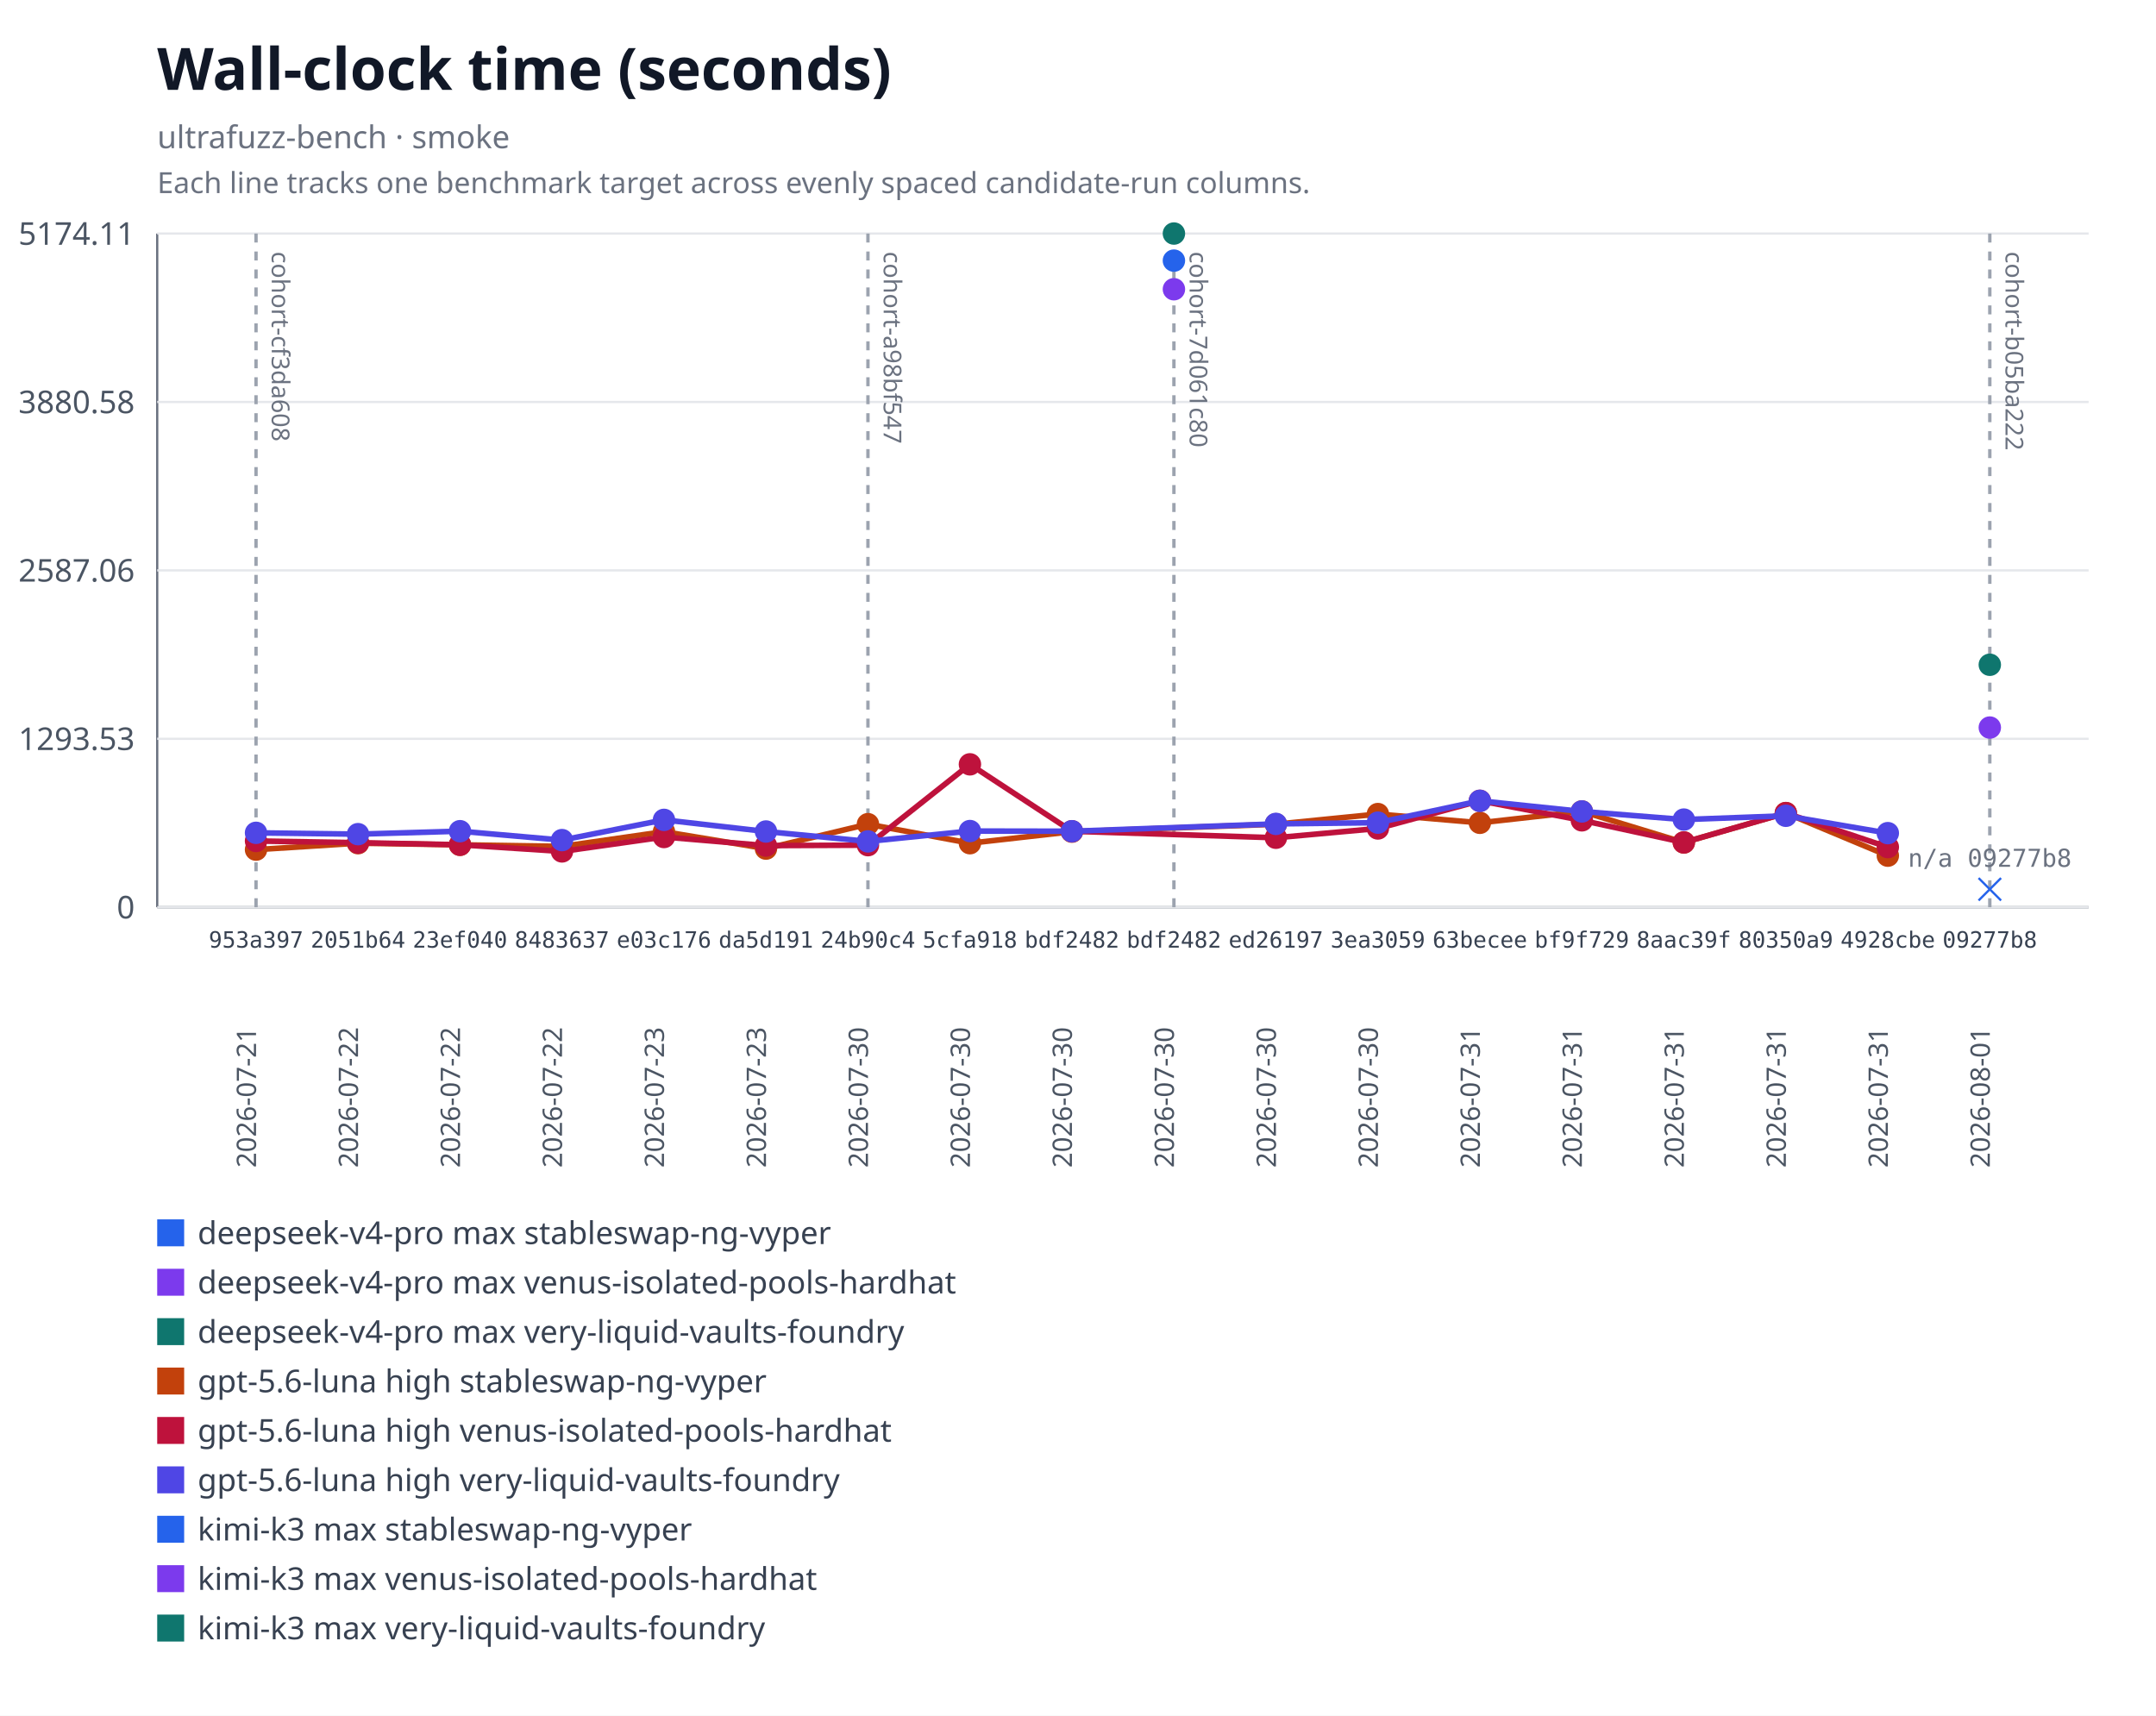
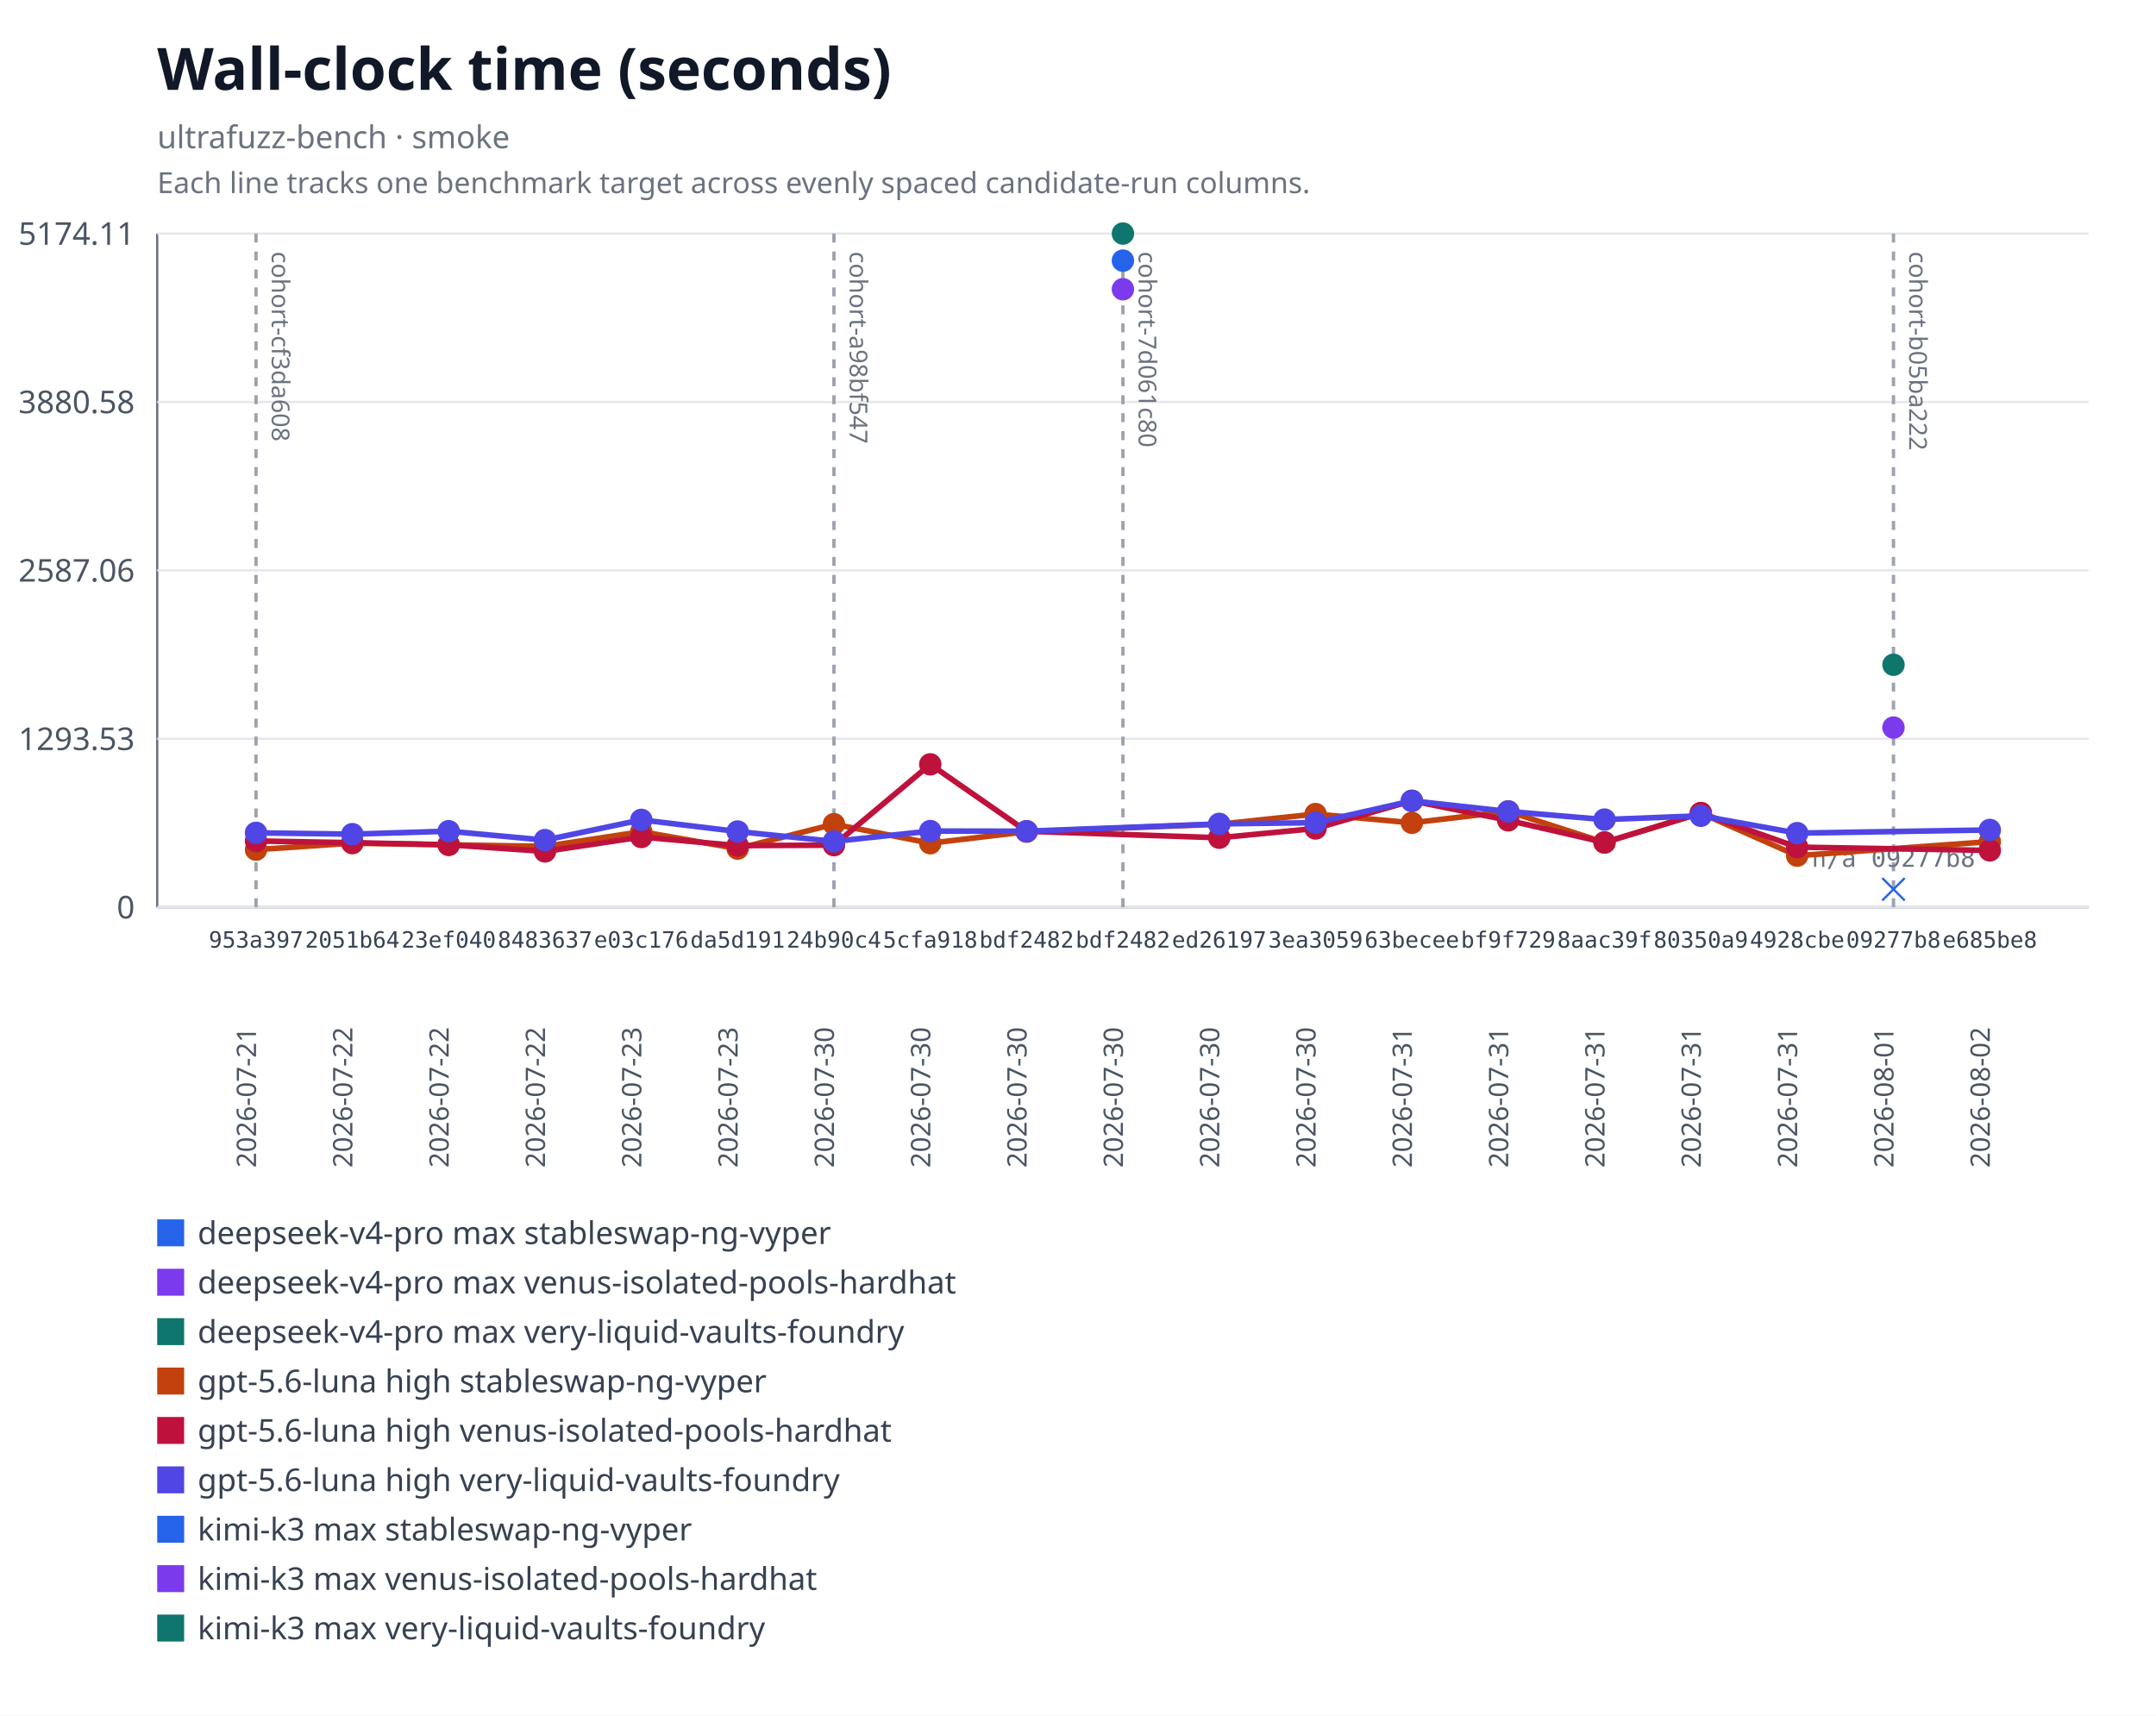
<svg xmlns="http://www.w3.org/2000/svg" xmlns:xlink="http://www.w3.org/1999/xlink" width="960" height="764" viewBox="0 0 960 764" role="img" aria-labelledby="title desc">
  <rect width="960" height="764" fill="#ffffff" />
  <text x="70" y="40" font-family="system-ui, sans-serif" font-size="26" font-weight="600" fill="#111827">Wall-clock time (seconds)</text>
  <text x="70" y="66" font-family="system-ui, sans-serif" font-size="14" fill="#6b7280">ultrafuzz-bench · smoke</text>
  <text x="70" y="86" font-family="system-ui, sans-serif" font-size="13" fill="#6b7280">Each line tracks one benchmark target across evenly spaced candidate-run columns.</text>
  <line x1="70" y1="104" x2="70" y2="404" stroke="#6b7280" />
  <line x1="70" y1="404" x2="930" y2="404" stroke="#6b7280" />
  <line x1="70" y1="404" x2="930" y2="404" stroke="#e5e7eb" />
  <text x="60" y="409" text-anchor="end" font-family="system-ui, sans-serif" font-size="14" fill="#4b5563">0</text>
  <line x1="70" y1="329" x2="930" y2="329" stroke="#e5e7eb" />
  <text x="60" y="334" text-anchor="end" font-family="system-ui, sans-serif" font-size="14" fill="#4b5563">1293.53</text>
  <line x1="70" y1="254" x2="930" y2="254" stroke="#e5e7eb" />
  <text x="60" y="259" text-anchor="end" font-family="system-ui, sans-serif" font-size="14" fill="#4b5563">2587.06</text>
  <line x1="70" y1="179" x2="930" y2="179" stroke="#e5e7eb" />
  <text x="60" y="184" text-anchor="end" font-family="system-ui, sans-serif" font-size="14" fill="#4b5563">3880.58</text>
  <line x1="70" y1="104" x2="930" y2="104" stroke="#e5e7eb" />
  <text x="60" y="109" text-anchor="end" font-family="system-ui, sans-serif" font-size="14" fill="#4b5563">5174.11</text>
  <g data-lineage-marker="cohort-cf3da608">
    <line x1="114" y1="104" x2="114" y2="404" stroke="#9ca3af" stroke-width="1.5" stroke-dasharray="4 4" />
    <text transform="translate(121,112) rotate(90)" text-anchor="start" font-family="system-ui, sans-serif" font-size="11" fill="#6b7280">cohort-cf3da608</text>
  </g>
  <g data-lineage-marker="cohort-a98bf547">
-     <line x1="386.47" y1="104" x2="386.47" y2="404" stroke="#9ca3af" stroke-width="1.5" stroke-dasharray="4 4" />
-     <text transform="translate(393.47,112) rotate(90)" text-anchor="start" font-family="system-ui, sans-serif" font-size="11" fill="#6b7280">cohort-a98bf547</text>
+     <line x1="371.33" y1="104" x2="371.33" y2="404" stroke="#9ca3af" stroke-width="1.5" stroke-dasharray="4 4" />
+     <text transform="translate(378.33,112) rotate(90)" text-anchor="start" font-family="system-ui, sans-serif" font-size="11" fill="#6b7280">cohort-a98bf547</text>
  </g>
  <g data-lineage-marker="cohort-7d061c80">
-     <line x1="522.71" y1="104" x2="522.71" y2="404" stroke="#9ca3af" stroke-width="1.5" stroke-dasharray="4 4" />
-     <text transform="translate(529.71,112) rotate(90)" text-anchor="start" font-family="system-ui, sans-serif" font-size="11" fill="#6b7280">cohort-7d061c80</text>
+     <line x1="500" y1="104" x2="500" y2="404" stroke="#9ca3af" stroke-width="1.5" stroke-dasharray="4 4" />
+     <text transform="translate(507,112) rotate(90)" text-anchor="start" font-family="system-ui, sans-serif" font-size="11" fill="#6b7280">cohort-7d061c80</text>
  </g>
  <g data-lineage-marker="cohort-b05ba222">
-     <line x1="886" y1="104" x2="886" y2="404" stroke="#9ca3af" stroke-width="1.5" stroke-dasharray="4 4" />
-     <text transform="translate(893,112) rotate(90)" text-anchor="start" font-family="system-ui, sans-serif" font-size="11" fill="#6b7280">cohort-b05ba222</text>
+     <line x1="843.11" y1="104" x2="843.11" y2="404" stroke="#9ca3af" stroke-width="1.5" stroke-dasharray="4 4" />
+     <text transform="translate(850.11,112) rotate(90)" text-anchor="start" font-family="system-ui, sans-serif" font-size="11" fill="#6b7280">cohort-b05ba222</text>
  </g>
  <a href="https://github.com/monad-developers/ultrafuzz/commit/09277b81397d06cf697403a863c8f29f4e2320b9" xlink:href="https://github.com/monad-developers/ultrafuzz/commit/09277b81397d06cf697403a863c8f29f4e2320b9" data-status="unavailable">
-     <line x1="881" y1="391" x2="891" y2="401" stroke="#2563eb" />
-     <line x1="891" y1="391" x2="881" y2="401" stroke="#2563eb" />
-     <text x="886" y="386" text-anchor="middle" font-family="ui-monospace, monospace" font-size="11" fill="#6b7280">n/a 09277b8</text>
+     <line x1="838.11" y1="391" x2="848.11" y2="401" stroke="#2563eb" />
+     <line x1="848.11" y1="391" x2="838.11" y2="401" stroke="#2563eb" />
+     <text x="843.11" y="386" text-anchor="middle" font-family="ui-monospace, monospace" font-size="11" fill="#6b7280">n/a 09277b8</text>
  </a>
  <a href="https://github.com/monad-developers/ultrafuzz/commit/09277b81397d06cf697403a863c8f29f4e2320b9" xlink:href="https://github.com/monad-developers/ultrafuzz/commit/09277b81397d06cf697403a863c8f29f4e2320b9">
-     <circle cx="886" cy="323.99" r="5" fill="#7c3aed" />
+     <circle cx="843.11" cy="323.99" r="5" fill="#7c3aed" />
  </a>
  <a href="https://github.com/monad-developers/ultrafuzz/commit/09277b81397d06cf697403a863c8f29f4e2320b9" xlink:href="https://github.com/monad-developers/ultrafuzz/commit/09277b81397d06cf697403a863c8f29f4e2320b9">
-     <circle cx="886" cy="296.03" r="5" fill="#0f766e" />
-   </a>
-   <polyline fill="none" stroke="#c2410c" stroke-width="2.5" points="114,378.36 159.41,375.48 204.82,376.21 250.24,376.91 295.65,370.36 341.06,377.9 386.47,367.01 431.88,375.49 477.29,370.35 568.12,367.04 613.53,362.51 658.94,366.41 704.35,361.34 749.76,375.17 795.18,362.06 840.59,381.04" />
+     <circle cx="843.11" cy="296.03" r="5" fill="#0f766e" />
+   </a>
+   <polyline fill="none" stroke="#c2410c" stroke-width="2.5" points="114,378.36 156.89,375.48 199.78,376.21 242.67,376.91 285.56,370.36 328.44,377.9 371.33,367.01 414.22,375.49 457.11,370.35 542.89,367.04 585.78,362.51 628.67,366.41 671.56,361.34 714.44,375.17 757.33,362.06 800.22,381.04 886,374.79" />
  <a href="https://github.com/monad-developers/ultrafuzz/commit/953a397a860307d3061eef2cad69c80d09ef20f5" xlink:href="https://github.com/monad-developers/ultrafuzz/commit/953a397a860307d3061eef2cad69c80d09ef20f5">
    <circle cx="114" cy="378.36" r="5" fill="#c2410c" />
  </a>
  <a href="https://github.com/monad-developers/ultrafuzz/commit/2051b642d9e31e9402ce1ec8a00b70cc27801f16" xlink:href="https://github.com/monad-developers/ultrafuzz/commit/2051b642d9e31e9402ce1ec8a00b70cc27801f16">
-     <circle cx="159.41" cy="375.48" r="5" fill="#c2410c" />
+     <circle cx="156.89" cy="375.48" r="5" fill="#c2410c" />
  </a>
  <a href="https://github.com/monad-developers/ultrafuzz/commit/23ef040e5ad66603354e3395f7eac77df9b76f06" xlink:href="https://github.com/monad-developers/ultrafuzz/commit/23ef040e5ad66603354e3395f7eac77df9b76f06">
-     <circle cx="204.82" cy="376.21" r="5" fill="#c2410c" />
+     <circle cx="199.78" cy="376.21" r="5" fill="#c2410c" />
  </a>
  <a href="https://github.com/monad-developers/ultrafuzz/commit/84836379f09e6e84ff0da059f7e26a2a38e4cc98" xlink:href="https://github.com/monad-developers/ultrafuzz/commit/84836379f09e6e84ff0da059f7e26a2a38e4cc98">
-     <circle cx="250.24" cy="376.91" r="5" fill="#c2410c" />
+     <circle cx="242.67" cy="376.91" r="5" fill="#c2410c" />
  </a>
  <a href="https://github.com/monad-developers/ultrafuzz/commit/e03c176587f695fe711b8123f88c2cbbcfca36af" xlink:href="https://github.com/monad-developers/ultrafuzz/commit/e03c176587f695fe711b8123f88c2cbbcfca36af">
-     <circle cx="295.65" cy="370.36" r="5" fill="#c2410c" />
+     <circle cx="285.56" cy="370.36" r="5" fill="#c2410c" />
  </a>
  <a href="https://github.com/monad-developers/ultrafuzz/commit/da5d191b03f61b4e07149c10d29bbd7542511889" xlink:href="https://github.com/monad-developers/ultrafuzz/commit/da5d191b03f61b4e07149c10d29bbd7542511889">
-     <circle cx="341.06" cy="377.9" r="5" fill="#c2410c" />
+     <circle cx="328.44" cy="377.9" r="5" fill="#c2410c" />
  </a>
  <a href="https://github.com/monad-developers/ultrafuzz/commit/24b90c4d2a03ece561b3b1b988cfa2508c088013" xlink:href="https://github.com/monad-developers/ultrafuzz/commit/24b90c4d2a03ece561b3b1b988cfa2508c088013">
-     <circle cx="386.47" cy="367.01" r="5" fill="#c2410c" />
+     <circle cx="371.33" cy="367.01" r="5" fill="#c2410c" />
  </a>
  <a href="https://github.com/monad-developers/ultrafuzz/commit/5cfa918db7448aeb92b6b8aa66f687a9359b71e6" xlink:href="https://github.com/monad-developers/ultrafuzz/commit/5cfa918db7448aeb92b6b8aa66f687a9359b71e6">
-     <circle cx="431.88" cy="375.49" r="5" fill="#c2410c" />
-   </a>
-   <a href="https://github.com/monad-developers/ultrafuzz/commit/bdf2482db2ad359aa9b48775e73206fa37f32278" xlink:href="https://github.com/monad-developers/ultrafuzz/commit/bdf2482db2ad359aa9b48775e73206fa37f32278">
-     <circle cx="477.29" cy="370.35" r="5" fill="#c2410c" />
+     <circle cx="414.22" cy="375.49" r="5" fill="#c2410c" />
+   </a>
+   <a href="https://github.com/monad-developers/ultrafuzz/commit/bdf2482db2ad359aa9b48775e73206fa37f32278" xlink:href="https://github.com/monad-developers/ultrafuzz/commit/bdf2482db2ad359aa9b48775e73206fa37f32278">
+     <circle cx="457.11" cy="370.35" r="5" fill="#c2410c" />
  </a>
  <a href="https://github.com/monad-developers/ultrafuzz/commit/ed26197c6c6cf5c7d21e35b9f2c9f5cb85fcac8e" xlink:href="https://github.com/monad-developers/ultrafuzz/commit/ed26197c6c6cf5c7d21e35b9f2c9f5cb85fcac8e">
-     <circle cx="568.12" cy="367.04" r="5" fill="#c2410c" />
+     <circle cx="542.89" cy="367.04" r="5" fill="#c2410c" />
  </a>
  <a href="https://github.com/monad-developers/ultrafuzz/commit/3ea30591805bdb0dda96ae56efa08419e7b4a506" xlink:href="https://github.com/monad-developers/ultrafuzz/commit/3ea30591805bdb0dda96ae56efa08419e7b4a506">
-     <circle cx="613.53" cy="362.51" r="5" fill="#c2410c" />
+     <circle cx="585.78" cy="362.51" r="5" fill="#c2410c" />
  </a>
  <a href="https://github.com/monad-developers/ultrafuzz/commit/63becee294476e3e750a79163c01634138b94282" xlink:href="https://github.com/monad-developers/ultrafuzz/commit/63becee294476e3e750a79163c01634138b94282">
-     <circle cx="658.94" cy="366.41" r="5" fill="#c2410c" />
+     <circle cx="628.67" cy="366.41" r="5" fill="#c2410c" />
  </a>
  <a href="https://github.com/monad-developers/ultrafuzz/commit/bf9f729656bd4d2b0e8860c560cc3a1716a3dca0" xlink:href="https://github.com/monad-developers/ultrafuzz/commit/bf9f729656bd4d2b0e8860c560cc3a1716a3dca0">
-     <circle cx="704.35" cy="361.34" r="5" fill="#c2410c" />
+     <circle cx="671.56" cy="361.34" r="5" fill="#c2410c" />
  </a>
  <a href="https://github.com/monad-developers/ultrafuzz/commit/8aac39f661655f98f6e9ba2be71c079d650e2223" xlink:href="https://github.com/monad-developers/ultrafuzz/commit/8aac39f661655f98f6e9ba2be71c079d650e2223">
-     <circle cx="749.76" cy="375.17" r="5" fill="#c2410c" />
+     <circle cx="714.44" cy="375.17" r="5" fill="#c2410c" />
  </a>
  <a href="https://github.com/monad-developers/ultrafuzz/commit/80350a94d72cb12c6e22427fcc925ba21777a309" xlink:href="https://github.com/monad-developers/ultrafuzz/commit/80350a94d72cb12c6e22427fcc925ba21777a309">
-     <circle cx="795.18" cy="362.06" r="5" fill="#c2410c" />
+     <circle cx="757.33" cy="362.06" r="5" fill="#c2410c" />
  </a>
  <a href="https://github.com/monad-developers/ultrafuzz/commit/4928cbe154027060b4b9d9e63e9414a6a0547022" xlink:href="https://github.com/monad-developers/ultrafuzz/commit/4928cbe154027060b4b9d9e63e9414a6a0547022">
-     <circle cx="840.59" cy="381.04" r="5" fill="#c2410c" />
-   </a>
-   <polyline fill="none" stroke="#be123c" stroke-width="2.5" points="114,374.51 159.41,375.25 204.82,376.18 250.24,379.15 295.65,372.73 341.06,376.56 386.47,376.36 431.88,340.37 477.29,370.17 568.12,373.06 613.53,368.93 658.94,356.61 704.35,365.31 749.76,375.15 795.18,362.1 840.59,377.23" />
+     <circle cx="800.22" cy="381.04" r="5" fill="#c2410c" />
+   </a>
+   <a href="https://github.com/monad-developers/ultrafuzz/commit/e685be803fb66b20e1a95861e825977bfb44688d" xlink:href="https://github.com/monad-developers/ultrafuzz/commit/e685be803fb66b20e1a95861e825977bfb44688d">
+     <circle cx="886" cy="374.79" r="5" fill="#c2410c" />
+   </a>
+   <polyline fill="none" stroke="#be123c" stroke-width="2.5" points="114,374.51 156.89,375.25 199.78,376.18 242.67,379.15 285.56,372.73 328.44,376.56 371.33,376.36 414.22,340.37 457.11,370.17 542.89,373.06 585.78,368.93 628.67,356.61 671.56,365.31 714.44,375.15 757.33,362.1 800.22,377.23 886,378.7" />
  <a href="https://github.com/monad-developers/ultrafuzz/commit/953a397a860307d3061eef2cad69c80d09ef20f5" xlink:href="https://github.com/monad-developers/ultrafuzz/commit/953a397a860307d3061eef2cad69c80d09ef20f5">
    <circle cx="114" cy="374.51" r="5" fill="#be123c" />
  </a>
  <a href="https://github.com/monad-developers/ultrafuzz/commit/2051b642d9e31e9402ce1ec8a00b70cc27801f16" xlink:href="https://github.com/monad-developers/ultrafuzz/commit/2051b642d9e31e9402ce1ec8a00b70cc27801f16">
-     <circle cx="159.41" cy="375.25" r="5" fill="#be123c" />
+     <circle cx="156.89" cy="375.25" r="5" fill="#be123c" />
  </a>
  <a href="https://github.com/monad-developers/ultrafuzz/commit/23ef040e5ad66603354e3395f7eac77df9b76f06" xlink:href="https://github.com/monad-developers/ultrafuzz/commit/23ef040e5ad66603354e3395f7eac77df9b76f06">
-     <circle cx="204.82" cy="376.18" r="5" fill="#be123c" />
+     <circle cx="199.78" cy="376.18" r="5" fill="#be123c" />
  </a>
  <a href="https://github.com/monad-developers/ultrafuzz/commit/84836379f09e6e84ff0da059f7e26a2a38e4cc98" xlink:href="https://github.com/monad-developers/ultrafuzz/commit/84836379f09e6e84ff0da059f7e26a2a38e4cc98">
-     <circle cx="250.24" cy="379.15" r="5" fill="#be123c" />
+     <circle cx="242.67" cy="379.15" r="5" fill="#be123c" />
  </a>
  <a href="https://github.com/monad-developers/ultrafuzz/commit/e03c176587f695fe711b8123f88c2cbbcfca36af" xlink:href="https://github.com/monad-developers/ultrafuzz/commit/e03c176587f695fe711b8123f88c2cbbcfca36af">
-     <circle cx="295.65" cy="372.73" r="5" fill="#be123c" />
+     <circle cx="285.56" cy="372.73" r="5" fill="#be123c" />
  </a>
  <a href="https://github.com/monad-developers/ultrafuzz/commit/da5d191b03f61b4e07149c10d29bbd7542511889" xlink:href="https://github.com/monad-developers/ultrafuzz/commit/da5d191b03f61b4e07149c10d29bbd7542511889">
-     <circle cx="341.06" cy="376.56" r="5" fill="#be123c" />
+     <circle cx="328.44" cy="376.56" r="5" fill="#be123c" />
  </a>
  <a href="https://github.com/monad-developers/ultrafuzz/commit/24b90c4d2a03ece561b3b1b988cfa2508c088013" xlink:href="https://github.com/monad-developers/ultrafuzz/commit/24b90c4d2a03ece561b3b1b988cfa2508c088013">
-     <circle cx="386.47" cy="376.36" r="5" fill="#be123c" />
+     <circle cx="371.33" cy="376.36" r="5" fill="#be123c" />
  </a>
  <a href="https://github.com/monad-developers/ultrafuzz/commit/5cfa918db7448aeb92b6b8aa66f687a9359b71e6" xlink:href="https://github.com/monad-developers/ultrafuzz/commit/5cfa918db7448aeb92b6b8aa66f687a9359b71e6">
-     <circle cx="431.88" cy="340.37" r="5" fill="#be123c" />
-   </a>
-   <a href="https://github.com/monad-developers/ultrafuzz/commit/bdf2482db2ad359aa9b48775e73206fa37f32278" xlink:href="https://github.com/monad-developers/ultrafuzz/commit/bdf2482db2ad359aa9b48775e73206fa37f32278">
-     <circle cx="477.29" cy="370.17" r="5" fill="#be123c" />
+     <circle cx="414.22" cy="340.37" r="5" fill="#be123c" />
+   </a>
+   <a href="https://github.com/monad-developers/ultrafuzz/commit/bdf2482db2ad359aa9b48775e73206fa37f32278" xlink:href="https://github.com/monad-developers/ultrafuzz/commit/bdf2482db2ad359aa9b48775e73206fa37f32278">
+     <circle cx="457.11" cy="370.17" r="5" fill="#be123c" />
  </a>
  <a href="https://github.com/monad-developers/ultrafuzz/commit/ed26197c6c6cf5c7d21e35b9f2c9f5cb85fcac8e" xlink:href="https://github.com/monad-developers/ultrafuzz/commit/ed26197c6c6cf5c7d21e35b9f2c9f5cb85fcac8e">
-     <circle cx="568.12" cy="373.06" r="5" fill="#be123c" />
+     <circle cx="542.89" cy="373.06" r="5" fill="#be123c" />
  </a>
  <a href="https://github.com/monad-developers/ultrafuzz/commit/3ea30591805bdb0dda96ae56efa08419e7b4a506" xlink:href="https://github.com/monad-developers/ultrafuzz/commit/3ea30591805bdb0dda96ae56efa08419e7b4a506">
-     <circle cx="613.53" cy="368.93" r="5" fill="#be123c" />
+     <circle cx="585.78" cy="368.93" r="5" fill="#be123c" />
  </a>
  <a href="https://github.com/monad-developers/ultrafuzz/commit/63becee294476e3e750a79163c01634138b94282" xlink:href="https://github.com/monad-developers/ultrafuzz/commit/63becee294476e3e750a79163c01634138b94282">
-     <circle cx="658.94" cy="356.61" r="5" fill="#be123c" />
+     <circle cx="628.67" cy="356.61" r="5" fill="#be123c" />
  </a>
  <a href="https://github.com/monad-developers/ultrafuzz/commit/bf9f729656bd4d2b0e8860c560cc3a1716a3dca0" xlink:href="https://github.com/monad-developers/ultrafuzz/commit/bf9f729656bd4d2b0e8860c560cc3a1716a3dca0">
-     <circle cx="704.35" cy="365.31" r="5" fill="#be123c" />
+     <circle cx="671.56" cy="365.31" r="5" fill="#be123c" />
  </a>
  <a href="https://github.com/monad-developers/ultrafuzz/commit/8aac39f661655f98f6e9ba2be71c079d650e2223" xlink:href="https://github.com/monad-developers/ultrafuzz/commit/8aac39f661655f98f6e9ba2be71c079d650e2223">
-     <circle cx="749.76" cy="375.15" r="5" fill="#be123c" />
+     <circle cx="714.44" cy="375.15" r="5" fill="#be123c" />
  </a>
  <a href="https://github.com/monad-developers/ultrafuzz/commit/80350a94d72cb12c6e22427fcc925ba21777a309" xlink:href="https://github.com/monad-developers/ultrafuzz/commit/80350a94d72cb12c6e22427fcc925ba21777a309">
-     <circle cx="795.18" cy="362.1" r="5" fill="#be123c" />
+     <circle cx="757.33" cy="362.1" r="5" fill="#be123c" />
  </a>
  <a href="https://github.com/monad-developers/ultrafuzz/commit/4928cbe154027060b4b9d9e63e9414a6a0547022" xlink:href="https://github.com/monad-developers/ultrafuzz/commit/4928cbe154027060b4b9d9e63e9414a6a0547022">
-     <circle cx="840.59" cy="377.23" r="5" fill="#be123c" />
-   </a>
-   <polyline fill="none" stroke="#4f46e5" stroke-width="2.5" points="114,370.87 159.41,371.46 204.82,370.14 250.24,374.11 295.65,365.1 341.06,370.28 386.47,374.69 431.88,370.08 477.29,370.16 568.12,366.89 613.53,366.34 658.94,356.63 704.35,361.35 749.76,364.97 795.18,363.28 840.59,371.01" />
+     <circle cx="800.22" cy="377.23" r="5" fill="#be123c" />
+   </a>
+   <a href="https://github.com/monad-developers/ultrafuzz/commit/e685be803fb66b20e1a95861e825977bfb44688d" xlink:href="https://github.com/monad-developers/ultrafuzz/commit/e685be803fb66b20e1a95861e825977bfb44688d">
+     <circle cx="886" cy="378.7" r="5" fill="#be123c" />
+   </a>
+   <polyline fill="none" stroke="#4f46e5" stroke-width="2.5" points="114,370.87 156.89,371.46 199.78,370.14 242.67,374.11 285.56,365.1 328.44,370.28 371.33,374.69 414.22,370.08 457.11,370.16 542.89,366.89 585.78,366.34 628.67,356.63 671.56,361.35 714.44,364.97 757.33,363.28 800.22,371.01 886,369.59" />
  <a href="https://github.com/monad-developers/ultrafuzz/commit/953a397a860307d3061eef2cad69c80d09ef20f5" xlink:href="https://github.com/monad-developers/ultrafuzz/commit/953a397a860307d3061eef2cad69c80d09ef20f5">
    <circle cx="114" cy="370.87" r="5" fill="#4f46e5" />
  </a>
  <a href="https://github.com/monad-developers/ultrafuzz/commit/2051b642d9e31e9402ce1ec8a00b70cc27801f16" xlink:href="https://github.com/monad-developers/ultrafuzz/commit/2051b642d9e31e9402ce1ec8a00b70cc27801f16">
-     <circle cx="159.41" cy="371.46" r="5" fill="#4f46e5" />
+     <circle cx="156.89" cy="371.46" r="5" fill="#4f46e5" />
  </a>
  <a href="https://github.com/monad-developers/ultrafuzz/commit/23ef040e5ad66603354e3395f7eac77df9b76f06" xlink:href="https://github.com/monad-developers/ultrafuzz/commit/23ef040e5ad66603354e3395f7eac77df9b76f06">
-     <circle cx="204.82" cy="370.14" r="5" fill="#4f46e5" />
+     <circle cx="199.78" cy="370.14" r="5" fill="#4f46e5" />
  </a>
  <a href="https://github.com/monad-developers/ultrafuzz/commit/84836379f09e6e84ff0da059f7e26a2a38e4cc98" xlink:href="https://github.com/monad-developers/ultrafuzz/commit/84836379f09e6e84ff0da059f7e26a2a38e4cc98">
-     <circle cx="250.24" cy="374.11" r="5" fill="#4f46e5" />
+     <circle cx="242.67" cy="374.11" r="5" fill="#4f46e5" />
  </a>
  <a href="https://github.com/monad-developers/ultrafuzz/commit/e03c176587f695fe711b8123f88c2cbbcfca36af" xlink:href="https://github.com/monad-developers/ultrafuzz/commit/e03c176587f695fe711b8123f88c2cbbcfca36af">
-     <circle cx="295.65" cy="365.1" r="5" fill="#4f46e5" />
+     <circle cx="285.56" cy="365.1" r="5" fill="#4f46e5" />
  </a>
  <a href="https://github.com/monad-developers/ultrafuzz/commit/da5d191b03f61b4e07149c10d29bbd7542511889" xlink:href="https://github.com/monad-developers/ultrafuzz/commit/da5d191b03f61b4e07149c10d29bbd7542511889">
-     <circle cx="341.06" cy="370.28" r="5" fill="#4f46e5" />
+     <circle cx="328.44" cy="370.28" r="5" fill="#4f46e5" />
  </a>
  <a href="https://github.com/monad-developers/ultrafuzz/commit/24b90c4d2a03ece561b3b1b988cfa2508c088013" xlink:href="https://github.com/monad-developers/ultrafuzz/commit/24b90c4d2a03ece561b3b1b988cfa2508c088013">
-     <circle cx="386.47" cy="374.69" r="5" fill="#4f46e5" />
+     <circle cx="371.33" cy="374.69" r="5" fill="#4f46e5" />
  </a>
  <a href="https://github.com/monad-developers/ultrafuzz/commit/5cfa918db7448aeb92b6b8aa66f687a9359b71e6" xlink:href="https://github.com/monad-developers/ultrafuzz/commit/5cfa918db7448aeb92b6b8aa66f687a9359b71e6">
-     <circle cx="431.88" cy="370.08" r="5" fill="#4f46e5" />
-   </a>
-   <a href="https://github.com/monad-developers/ultrafuzz/commit/bdf2482db2ad359aa9b48775e73206fa37f32278" xlink:href="https://github.com/monad-developers/ultrafuzz/commit/bdf2482db2ad359aa9b48775e73206fa37f32278">
-     <circle cx="477.29" cy="370.16" r="5" fill="#4f46e5" />
+     <circle cx="414.22" cy="370.08" r="5" fill="#4f46e5" />
+   </a>
+   <a href="https://github.com/monad-developers/ultrafuzz/commit/bdf2482db2ad359aa9b48775e73206fa37f32278" xlink:href="https://github.com/monad-developers/ultrafuzz/commit/bdf2482db2ad359aa9b48775e73206fa37f32278">
+     <circle cx="457.11" cy="370.16" r="5" fill="#4f46e5" />
  </a>
  <a href="https://github.com/monad-developers/ultrafuzz/commit/ed26197c6c6cf5c7d21e35b9f2c9f5cb85fcac8e" xlink:href="https://github.com/monad-developers/ultrafuzz/commit/ed26197c6c6cf5c7d21e35b9f2c9f5cb85fcac8e">
-     <circle cx="568.12" cy="366.89" r="5" fill="#4f46e5" />
+     <circle cx="542.89" cy="366.89" r="5" fill="#4f46e5" />
  </a>
  <a href="https://github.com/monad-developers/ultrafuzz/commit/3ea30591805bdb0dda96ae56efa08419e7b4a506" xlink:href="https://github.com/monad-developers/ultrafuzz/commit/3ea30591805bdb0dda96ae56efa08419e7b4a506">
-     <circle cx="613.53" cy="366.34" r="5" fill="#4f46e5" />
+     <circle cx="585.78" cy="366.34" r="5" fill="#4f46e5" />
  </a>
  <a href="https://github.com/monad-developers/ultrafuzz/commit/63becee294476e3e750a79163c01634138b94282" xlink:href="https://github.com/monad-developers/ultrafuzz/commit/63becee294476e3e750a79163c01634138b94282">
-     <circle cx="658.94" cy="356.63" r="5" fill="#4f46e5" />
+     <circle cx="628.67" cy="356.63" r="5" fill="#4f46e5" />
  </a>
  <a href="https://github.com/monad-developers/ultrafuzz/commit/bf9f729656bd4d2b0e8860c560cc3a1716a3dca0" xlink:href="https://github.com/monad-developers/ultrafuzz/commit/bf9f729656bd4d2b0e8860c560cc3a1716a3dca0">
-     <circle cx="704.35" cy="361.35" r="5" fill="#4f46e5" />
+     <circle cx="671.56" cy="361.35" r="5" fill="#4f46e5" />
  </a>
  <a href="https://github.com/monad-developers/ultrafuzz/commit/8aac39f661655f98f6e9ba2be71c079d650e2223" xlink:href="https://github.com/monad-developers/ultrafuzz/commit/8aac39f661655f98f6e9ba2be71c079d650e2223">
-     <circle cx="749.76" cy="364.97" r="5" fill="#4f46e5" />
+     <circle cx="714.44" cy="364.97" r="5" fill="#4f46e5" />
  </a>
  <a href="https://github.com/monad-developers/ultrafuzz/commit/80350a94d72cb12c6e22427fcc925ba21777a309" xlink:href="https://github.com/monad-developers/ultrafuzz/commit/80350a94d72cb12c6e22427fcc925ba21777a309">
-     <circle cx="795.18" cy="363.28" r="5" fill="#4f46e5" />
+     <circle cx="757.33" cy="363.28" r="5" fill="#4f46e5" />
  </a>
  <a href="https://github.com/monad-developers/ultrafuzz/commit/4928cbe154027060b4b9d9e63e9414a6a0547022" xlink:href="https://github.com/monad-developers/ultrafuzz/commit/4928cbe154027060b4b9d9e63e9414a6a0547022">
-     <circle cx="840.59" cy="371.01" r="5" fill="#4f46e5" />
-   </a>
-   <a href="https://github.com/monad-developers/ultrafuzz/commit/bdf2482db2ad359aa9b48775e73206fa37f32278" xlink:href="https://github.com/monad-developers/ultrafuzz/commit/bdf2482db2ad359aa9b48775e73206fa37f32278">
-     <circle cx="522.71" cy="116.06" r="5" fill="#2563eb" />
-   </a>
-   <a href="https://github.com/monad-developers/ultrafuzz/commit/bdf2482db2ad359aa9b48775e73206fa37f32278" xlink:href="https://github.com/monad-developers/ultrafuzz/commit/bdf2482db2ad359aa9b48775e73206fa37f32278">
-     <circle cx="522.71" cy="128.8" r="5" fill="#7c3aed" />
-   </a>
-   <a href="https://github.com/monad-developers/ultrafuzz/commit/bdf2482db2ad359aa9b48775e73206fa37f32278" xlink:href="https://github.com/monad-developers/ultrafuzz/commit/bdf2482db2ad359aa9b48775e73206fa37f32278">
-     <circle cx="522.71" cy="104" r="5" fill="#0f766e" />
+     <circle cx="800.22" cy="371.01" r="5" fill="#4f46e5" />
+   </a>
+   <a href="https://github.com/monad-developers/ultrafuzz/commit/e685be803fb66b20e1a95861e825977bfb44688d" xlink:href="https://github.com/monad-developers/ultrafuzz/commit/e685be803fb66b20e1a95861e825977bfb44688d">
+     <circle cx="886" cy="369.59" r="5" fill="#4f46e5" />
+   </a>
+   <a href="https://github.com/monad-developers/ultrafuzz/commit/bdf2482db2ad359aa9b48775e73206fa37f32278" xlink:href="https://github.com/monad-developers/ultrafuzz/commit/bdf2482db2ad359aa9b48775e73206fa37f32278">
+     <circle cx="500" cy="116.06" r="5" fill="#2563eb" />
+   </a>
+   <a href="https://github.com/monad-developers/ultrafuzz/commit/bdf2482db2ad359aa9b48775e73206fa37f32278" xlink:href="https://github.com/monad-developers/ultrafuzz/commit/bdf2482db2ad359aa9b48775e73206fa37f32278">
+     <circle cx="500" cy="128.8" r="5" fill="#7c3aed" />
+   </a>
+   <a href="https://github.com/monad-developers/ultrafuzz/commit/bdf2482db2ad359aa9b48775e73206fa37f32278" xlink:href="https://github.com/monad-developers/ultrafuzz/commit/bdf2482db2ad359aa9b48775e73206fa37f32278">
+     <circle cx="500" cy="104" r="5" fill="#0f766e" />
  </a>
  <text x="114" y="422" text-anchor="middle" font-family="ui-monospace, monospace" font-size="10" fill="#374151">953a397</text>
  <text transform="translate(114,520) rotate(-90)" text-anchor="start" font-family="system-ui, sans-serif" font-size="12" fill="#4b5563">2026-07-21</text>
-   <text x="159.41" y="422" text-anchor="middle" font-family="ui-monospace, monospace" font-size="10" fill="#374151">2051b64</text>
-   <text transform="translate(159.41,520) rotate(-90)" text-anchor="start" font-family="system-ui, sans-serif" font-size="12" fill="#4b5563">2026-07-22</text>
-   <text x="204.82" y="422" text-anchor="middle" font-family="ui-monospace, monospace" font-size="10" fill="#374151">23ef040</text>
-   <text transform="translate(204.82,520) rotate(-90)" text-anchor="start" font-family="system-ui, sans-serif" font-size="12" fill="#4b5563">2026-07-22</text>
-   <text x="250.24" y="422" text-anchor="middle" font-family="ui-monospace, monospace" font-size="10" fill="#374151">8483637</text>
-   <text transform="translate(250.24,520) rotate(-90)" text-anchor="start" font-family="system-ui, sans-serif" font-size="12" fill="#4b5563">2026-07-22</text>
-   <text x="295.65" y="422" text-anchor="middle" font-family="ui-monospace, monospace" font-size="10" fill="#374151">e03c176</text>
-   <text transform="translate(295.65,520) rotate(-90)" text-anchor="start" font-family="system-ui, sans-serif" font-size="12" fill="#4b5563">2026-07-23</text>
-   <text x="341.06" y="422" text-anchor="middle" font-family="ui-monospace, monospace" font-size="10" fill="#374151">da5d191</text>
-   <text transform="translate(341.06,520) rotate(-90)" text-anchor="start" font-family="system-ui, sans-serif" font-size="12" fill="#4b5563">2026-07-23</text>
-   <text x="386.47" y="422" text-anchor="middle" font-family="ui-monospace, monospace" font-size="10" fill="#374151">24b90c4</text>
-   <text transform="translate(386.47,520) rotate(-90)" text-anchor="start" font-family="system-ui, sans-serif" font-size="12" fill="#4b5563">2026-07-30</text>
-   <text x="431.88" y="422" text-anchor="middle" font-family="ui-monospace, monospace" font-size="10" fill="#374151">5cfa918</text>
-   <text transform="translate(431.88,520) rotate(-90)" text-anchor="start" font-family="system-ui, sans-serif" font-size="12" fill="#4b5563">2026-07-30</text>
-   <text x="477.29" y="422" text-anchor="middle" font-family="ui-monospace, monospace" font-size="10" fill="#374151">bdf2482</text>
-   <text transform="translate(477.29,520) rotate(-90)" text-anchor="start" font-family="system-ui, sans-serif" font-size="12" fill="#4b5563">2026-07-30</text>
-   <text x="522.71" y="422" text-anchor="middle" font-family="ui-monospace, monospace" font-size="10" fill="#374151">bdf2482</text>
-   <text transform="translate(522.71,520) rotate(-90)" text-anchor="start" font-family="system-ui, sans-serif" font-size="12" fill="#4b5563">2026-07-30</text>
-   <text x="568.12" y="422" text-anchor="middle" font-family="ui-monospace, monospace" font-size="10" fill="#374151">ed26197</text>
-   <text transform="translate(568.12,520) rotate(-90)" text-anchor="start" font-family="system-ui, sans-serif" font-size="12" fill="#4b5563">2026-07-30</text>
-   <text x="613.53" y="422" text-anchor="middle" font-family="ui-monospace, monospace" font-size="10" fill="#374151">3ea3059</text>
-   <text transform="translate(613.53,520) rotate(-90)" text-anchor="start" font-family="system-ui, sans-serif" font-size="12" fill="#4b5563">2026-07-30</text>
-   <text x="658.94" y="422" text-anchor="middle" font-family="ui-monospace, monospace" font-size="10" fill="#374151">63becee</text>
-   <text transform="translate(658.94,520) rotate(-90)" text-anchor="start" font-family="system-ui, sans-serif" font-size="12" fill="#4b5563">2026-07-31</text>
-   <text x="704.35" y="422" text-anchor="middle" font-family="ui-monospace, monospace" font-size="10" fill="#374151">bf9f729</text>
-   <text transform="translate(704.35,520) rotate(-90)" text-anchor="start" font-family="system-ui, sans-serif" font-size="12" fill="#4b5563">2026-07-31</text>
-   <text x="749.76" y="422" text-anchor="middle" font-family="ui-monospace, monospace" font-size="10" fill="#374151">8aac39f</text>
-   <text transform="translate(749.76,520) rotate(-90)" text-anchor="start" font-family="system-ui, sans-serif" font-size="12" fill="#4b5563">2026-07-31</text>
-   <text x="795.18" y="422" text-anchor="middle" font-family="ui-monospace, monospace" font-size="10" fill="#374151">80350a9</text>
-   <text transform="translate(795.18,520) rotate(-90)" text-anchor="start" font-family="system-ui, sans-serif" font-size="12" fill="#4b5563">2026-07-31</text>
-   <text x="840.59" y="422" text-anchor="middle" font-family="ui-monospace, monospace" font-size="10" fill="#374151">4928cbe</text>
-   <text transform="translate(840.59,520) rotate(-90)" text-anchor="start" font-family="system-ui, sans-serif" font-size="12" fill="#4b5563">2026-07-31</text>
-   <text x="886" y="422" text-anchor="middle" font-family="ui-monospace, monospace" font-size="10" fill="#374151">09277b8</text>
-   <text transform="translate(886,520) rotate(-90)" text-anchor="start" font-family="system-ui, sans-serif" font-size="12" fill="#4b5563">2026-08-01</text>
+   <text x="156.89" y="422" text-anchor="middle" font-family="ui-monospace, monospace" font-size="10" fill="#374151">2051b64</text>
+   <text transform="translate(156.89,520) rotate(-90)" text-anchor="start" font-family="system-ui, sans-serif" font-size="12" fill="#4b5563">2026-07-22</text>
+   <text x="199.78" y="422" text-anchor="middle" font-family="ui-monospace, monospace" font-size="10" fill="#374151">23ef040</text>
+   <text transform="translate(199.78,520) rotate(-90)" text-anchor="start" font-family="system-ui, sans-serif" font-size="12" fill="#4b5563">2026-07-22</text>
+   <text x="242.67" y="422" text-anchor="middle" font-family="ui-monospace, monospace" font-size="10" fill="#374151">8483637</text>
+   <text transform="translate(242.67,520) rotate(-90)" text-anchor="start" font-family="system-ui, sans-serif" font-size="12" fill="#4b5563">2026-07-22</text>
+   <text x="285.56" y="422" text-anchor="middle" font-family="ui-monospace, monospace" font-size="10" fill="#374151">e03c176</text>
+   <text transform="translate(285.56,520) rotate(-90)" text-anchor="start" font-family="system-ui, sans-serif" font-size="12" fill="#4b5563">2026-07-23</text>
+   <text x="328.44" y="422" text-anchor="middle" font-family="ui-monospace, monospace" font-size="10" fill="#374151">da5d191</text>
+   <text transform="translate(328.44,520) rotate(-90)" text-anchor="start" font-family="system-ui, sans-serif" font-size="12" fill="#4b5563">2026-07-23</text>
+   <text x="371.33" y="422" text-anchor="middle" font-family="ui-monospace, monospace" font-size="10" fill="#374151">24b90c4</text>
+   <text transform="translate(371.33,520) rotate(-90)" text-anchor="start" font-family="system-ui, sans-serif" font-size="12" fill="#4b5563">2026-07-30</text>
+   <text x="414.22" y="422" text-anchor="middle" font-family="ui-monospace, monospace" font-size="10" fill="#374151">5cfa918</text>
+   <text transform="translate(414.22,520) rotate(-90)" text-anchor="start" font-family="system-ui, sans-serif" font-size="12" fill="#4b5563">2026-07-30</text>
+   <text x="457.11" y="422" text-anchor="middle" font-family="ui-monospace, monospace" font-size="10" fill="#374151">bdf2482</text>
+   <text transform="translate(457.11,520) rotate(-90)" text-anchor="start" font-family="system-ui, sans-serif" font-size="12" fill="#4b5563">2026-07-30</text>
+   <text x="500" y="422" text-anchor="middle" font-family="ui-monospace, monospace" font-size="10" fill="#374151">bdf2482</text>
+   <text transform="translate(500,520) rotate(-90)" text-anchor="start" font-family="system-ui, sans-serif" font-size="12" fill="#4b5563">2026-07-30</text>
+   <text x="542.89" y="422" text-anchor="middle" font-family="ui-monospace, monospace" font-size="10" fill="#374151">ed26197</text>
+   <text transform="translate(542.89,520) rotate(-90)" text-anchor="start" font-family="system-ui, sans-serif" font-size="12" fill="#4b5563">2026-07-30</text>
+   <text x="585.78" y="422" text-anchor="middle" font-family="ui-monospace, monospace" font-size="10" fill="#374151">3ea3059</text>
+   <text transform="translate(585.78,520) rotate(-90)" text-anchor="start" font-family="system-ui, sans-serif" font-size="12" fill="#4b5563">2026-07-30</text>
+   <text x="628.67" y="422" text-anchor="middle" font-family="ui-monospace, monospace" font-size="10" fill="#374151">63becee</text>
+   <text transform="translate(628.67,520) rotate(-90)" text-anchor="start" font-family="system-ui, sans-serif" font-size="12" fill="#4b5563">2026-07-31</text>
+   <text x="671.56" y="422" text-anchor="middle" font-family="ui-monospace, monospace" font-size="10" fill="#374151">bf9f729</text>
+   <text transform="translate(671.56,520) rotate(-90)" text-anchor="start" font-family="system-ui, sans-serif" font-size="12" fill="#4b5563">2026-07-31</text>
+   <text x="714.44" y="422" text-anchor="middle" font-family="ui-monospace, monospace" font-size="10" fill="#374151">8aac39f</text>
+   <text transform="translate(714.44,520) rotate(-90)" text-anchor="start" font-family="system-ui, sans-serif" font-size="12" fill="#4b5563">2026-07-31</text>
+   <text x="757.33" y="422" text-anchor="middle" font-family="ui-monospace, monospace" font-size="10" fill="#374151">80350a9</text>
+   <text transform="translate(757.33,520) rotate(-90)" text-anchor="start" font-family="system-ui, sans-serif" font-size="12" fill="#4b5563">2026-07-31</text>
+   <text x="800.22" y="422" text-anchor="middle" font-family="ui-monospace, monospace" font-size="10" fill="#374151">4928cbe</text>
+   <text transform="translate(800.22,520) rotate(-90)" text-anchor="start" font-family="system-ui, sans-serif" font-size="12" fill="#4b5563">2026-07-31</text>
+   <text x="843.11" y="422" text-anchor="middle" font-family="ui-monospace, monospace" font-size="10" fill="#374151">09277b8</text>
+   <text transform="translate(843.11,520) rotate(-90)" text-anchor="start" font-family="system-ui, sans-serif" font-size="12" fill="#4b5563">2026-08-01</text>
+   <text x="886" y="422" text-anchor="middle" font-family="ui-monospace, monospace" font-size="10" fill="#374151">e685be8</text>
+   <text transform="translate(886,520) rotate(-90)" text-anchor="start" font-family="system-ui, sans-serif" font-size="12" fill="#4b5563">2026-08-02</text>
  <rect x="70" y="543" width="12" height="12" fill="#2563eb" />
  <text x="88" y="554" font-family="system-ui, sans-serif" font-size="14" fill="#374151">deepseek-v4-pro max stableswap-ng-vyper</text>
  <rect x="70" y="565" width="12" height="12" fill="#7c3aed" />
  <text x="88" y="576" font-family="system-ui, sans-serif" font-size="14" fill="#374151">deepseek-v4-pro max venus-isolated-pools-hardhat</text>
  <rect x="70" y="587" width="12" height="12" fill="#0f766e" />
  <text x="88" y="598" font-family="system-ui, sans-serif" font-size="14" fill="#374151">deepseek-v4-pro max very-liquid-vaults-foundry</text>
  <rect x="70" y="609" width="12" height="12" fill="#c2410c" />
  <text x="88" y="620" font-family="system-ui, sans-serif" font-size="14" fill="#374151">gpt-5.6-luna high stableswap-ng-vyper</text>
  <rect x="70" y="631" width="12" height="12" fill="#be123c" />
  <text x="88" y="642" font-family="system-ui, sans-serif" font-size="14" fill="#374151">gpt-5.6-luna high venus-isolated-pools-hardhat</text>
  <rect x="70" y="653" width="12" height="12" fill="#4f46e5" />
  <text x="88" y="664" font-family="system-ui, sans-serif" font-size="14" fill="#374151">gpt-5.6-luna high very-liquid-vaults-foundry</text>
  <rect x="70" y="675" width="12" height="12" fill="#2563eb" />
  <text x="88" y="686" font-family="system-ui, sans-serif" font-size="14" fill="#374151">kimi-k3 max stableswap-ng-vyper</text>
  <rect x="70" y="697" width="12" height="12" fill="#7c3aed" />
  <text x="88" y="708" font-family="system-ui, sans-serif" font-size="14" fill="#374151">kimi-k3 max venus-isolated-pools-hardhat</text>
  <rect x="70" y="719" width="12" height="12" fill="#0f766e" />
  <text x="88" y="730" font-family="system-ui, sans-serif" font-size="14" fill="#374151">kimi-k3 max very-liquid-vaults-foundry</text>
</svg>
